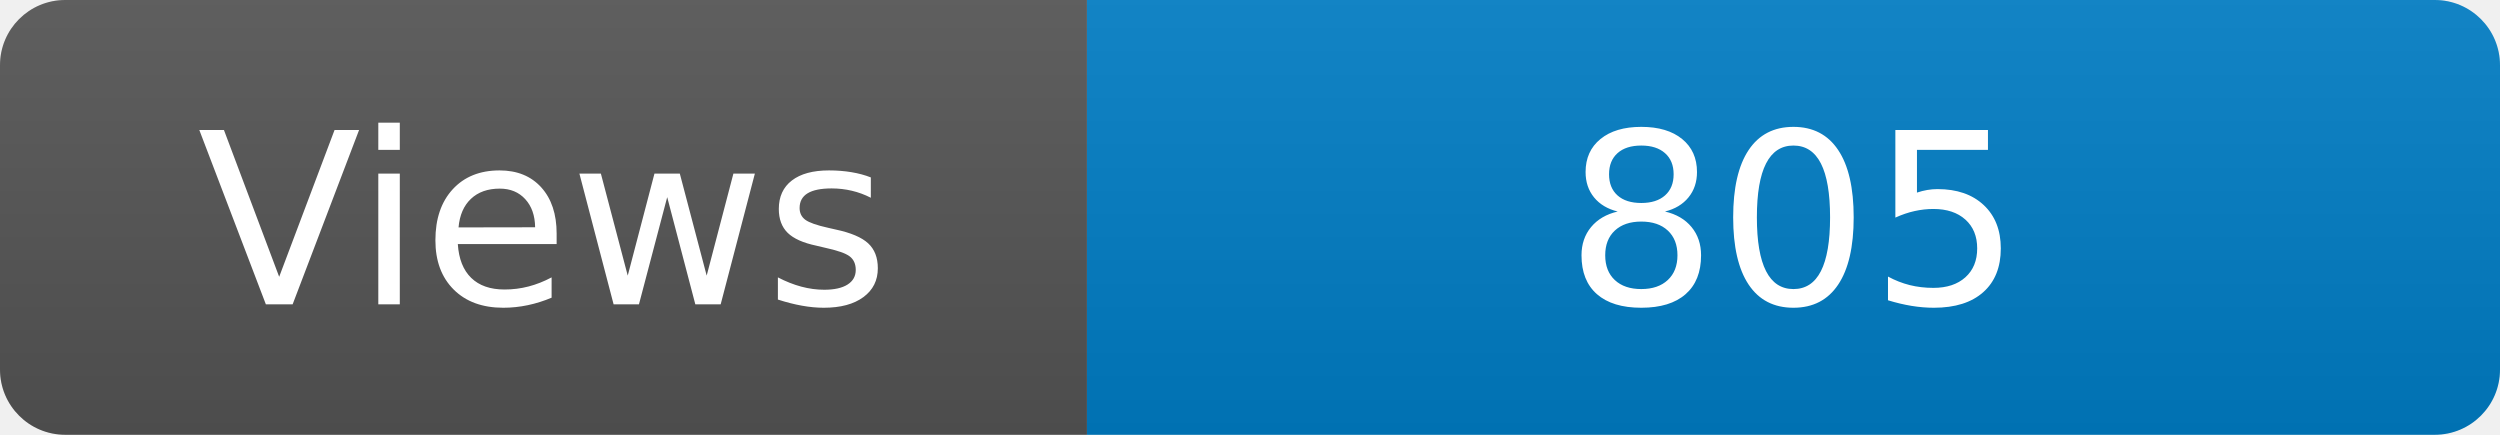
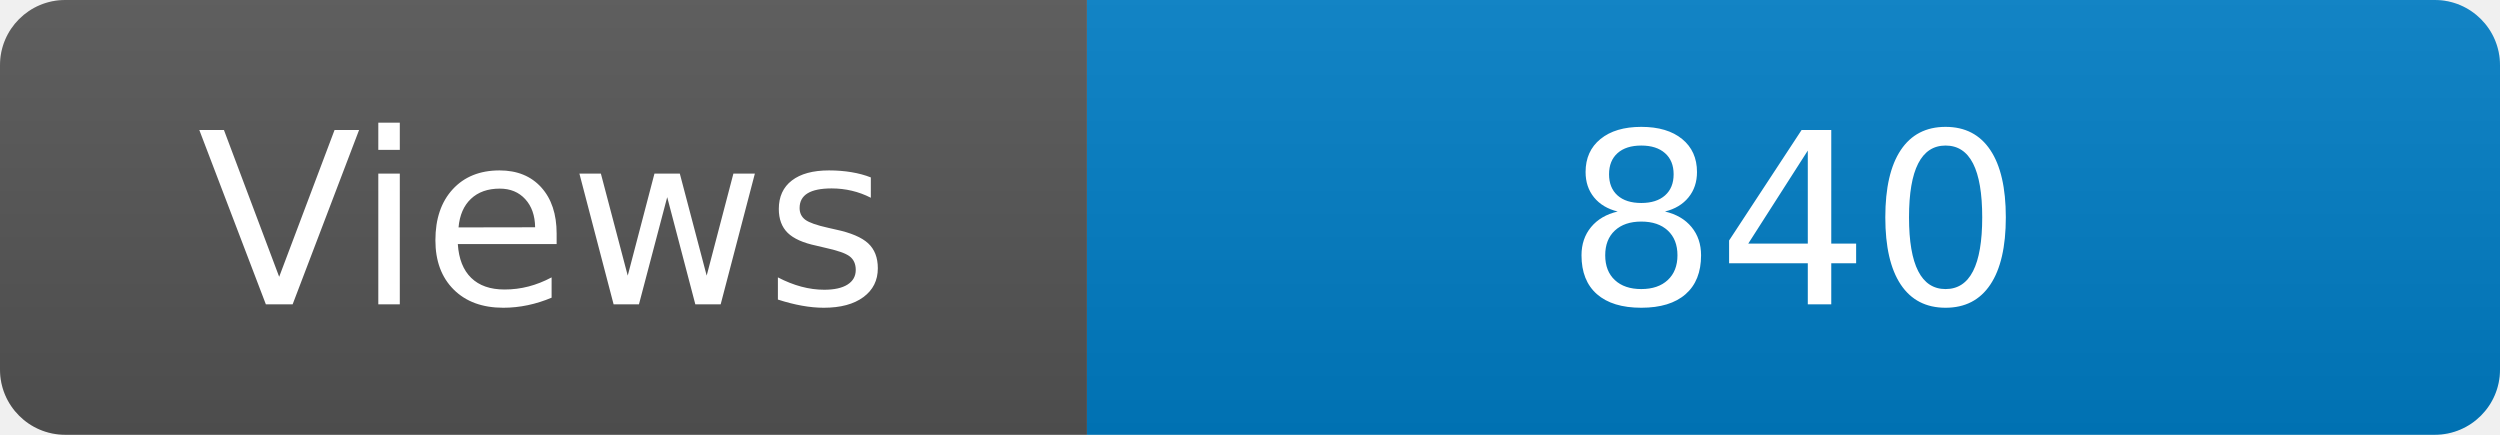
<svg xmlns="http://www.w3.org/2000/svg" width="115" height="20" role="img" aria-label="Maintained?: yes">
  <linearGradient id="s" x2="0" y2="100%">
    <stop offset="0" stop-color="#bbb" stop-opacity=".1" />
    <stop offset="1" stop-opacity=".1" />
  </linearGradient>
  <clipPath id="r">
    <rect width="115" height="20" rx="3" fill="#fff" />
  </clipPath>
  <g clip-path="url(#r)">
    <rect width="50" height="20" fill="#555" />
    <rect x="50" width="160" height="20" fill="#007ec6" />
    <rect width="115" height="20" fill="url(#s)" />
  </g>
  <g fill="#fff" text-anchor="middle" font-family="Verdana,Geneva,DejaVu Sans,sans-serif" font-size="110">
    <text x="250" y="140" transform="scale(.1)" fill="#fff">Views</text>
-     <text x="825" y="140" transform="scale(.1)" fill="#fff">805</text>
+     <text x="825" y="140" transform="scale(.1)" fill="#fff">840</text>
  </g>
</svg>
